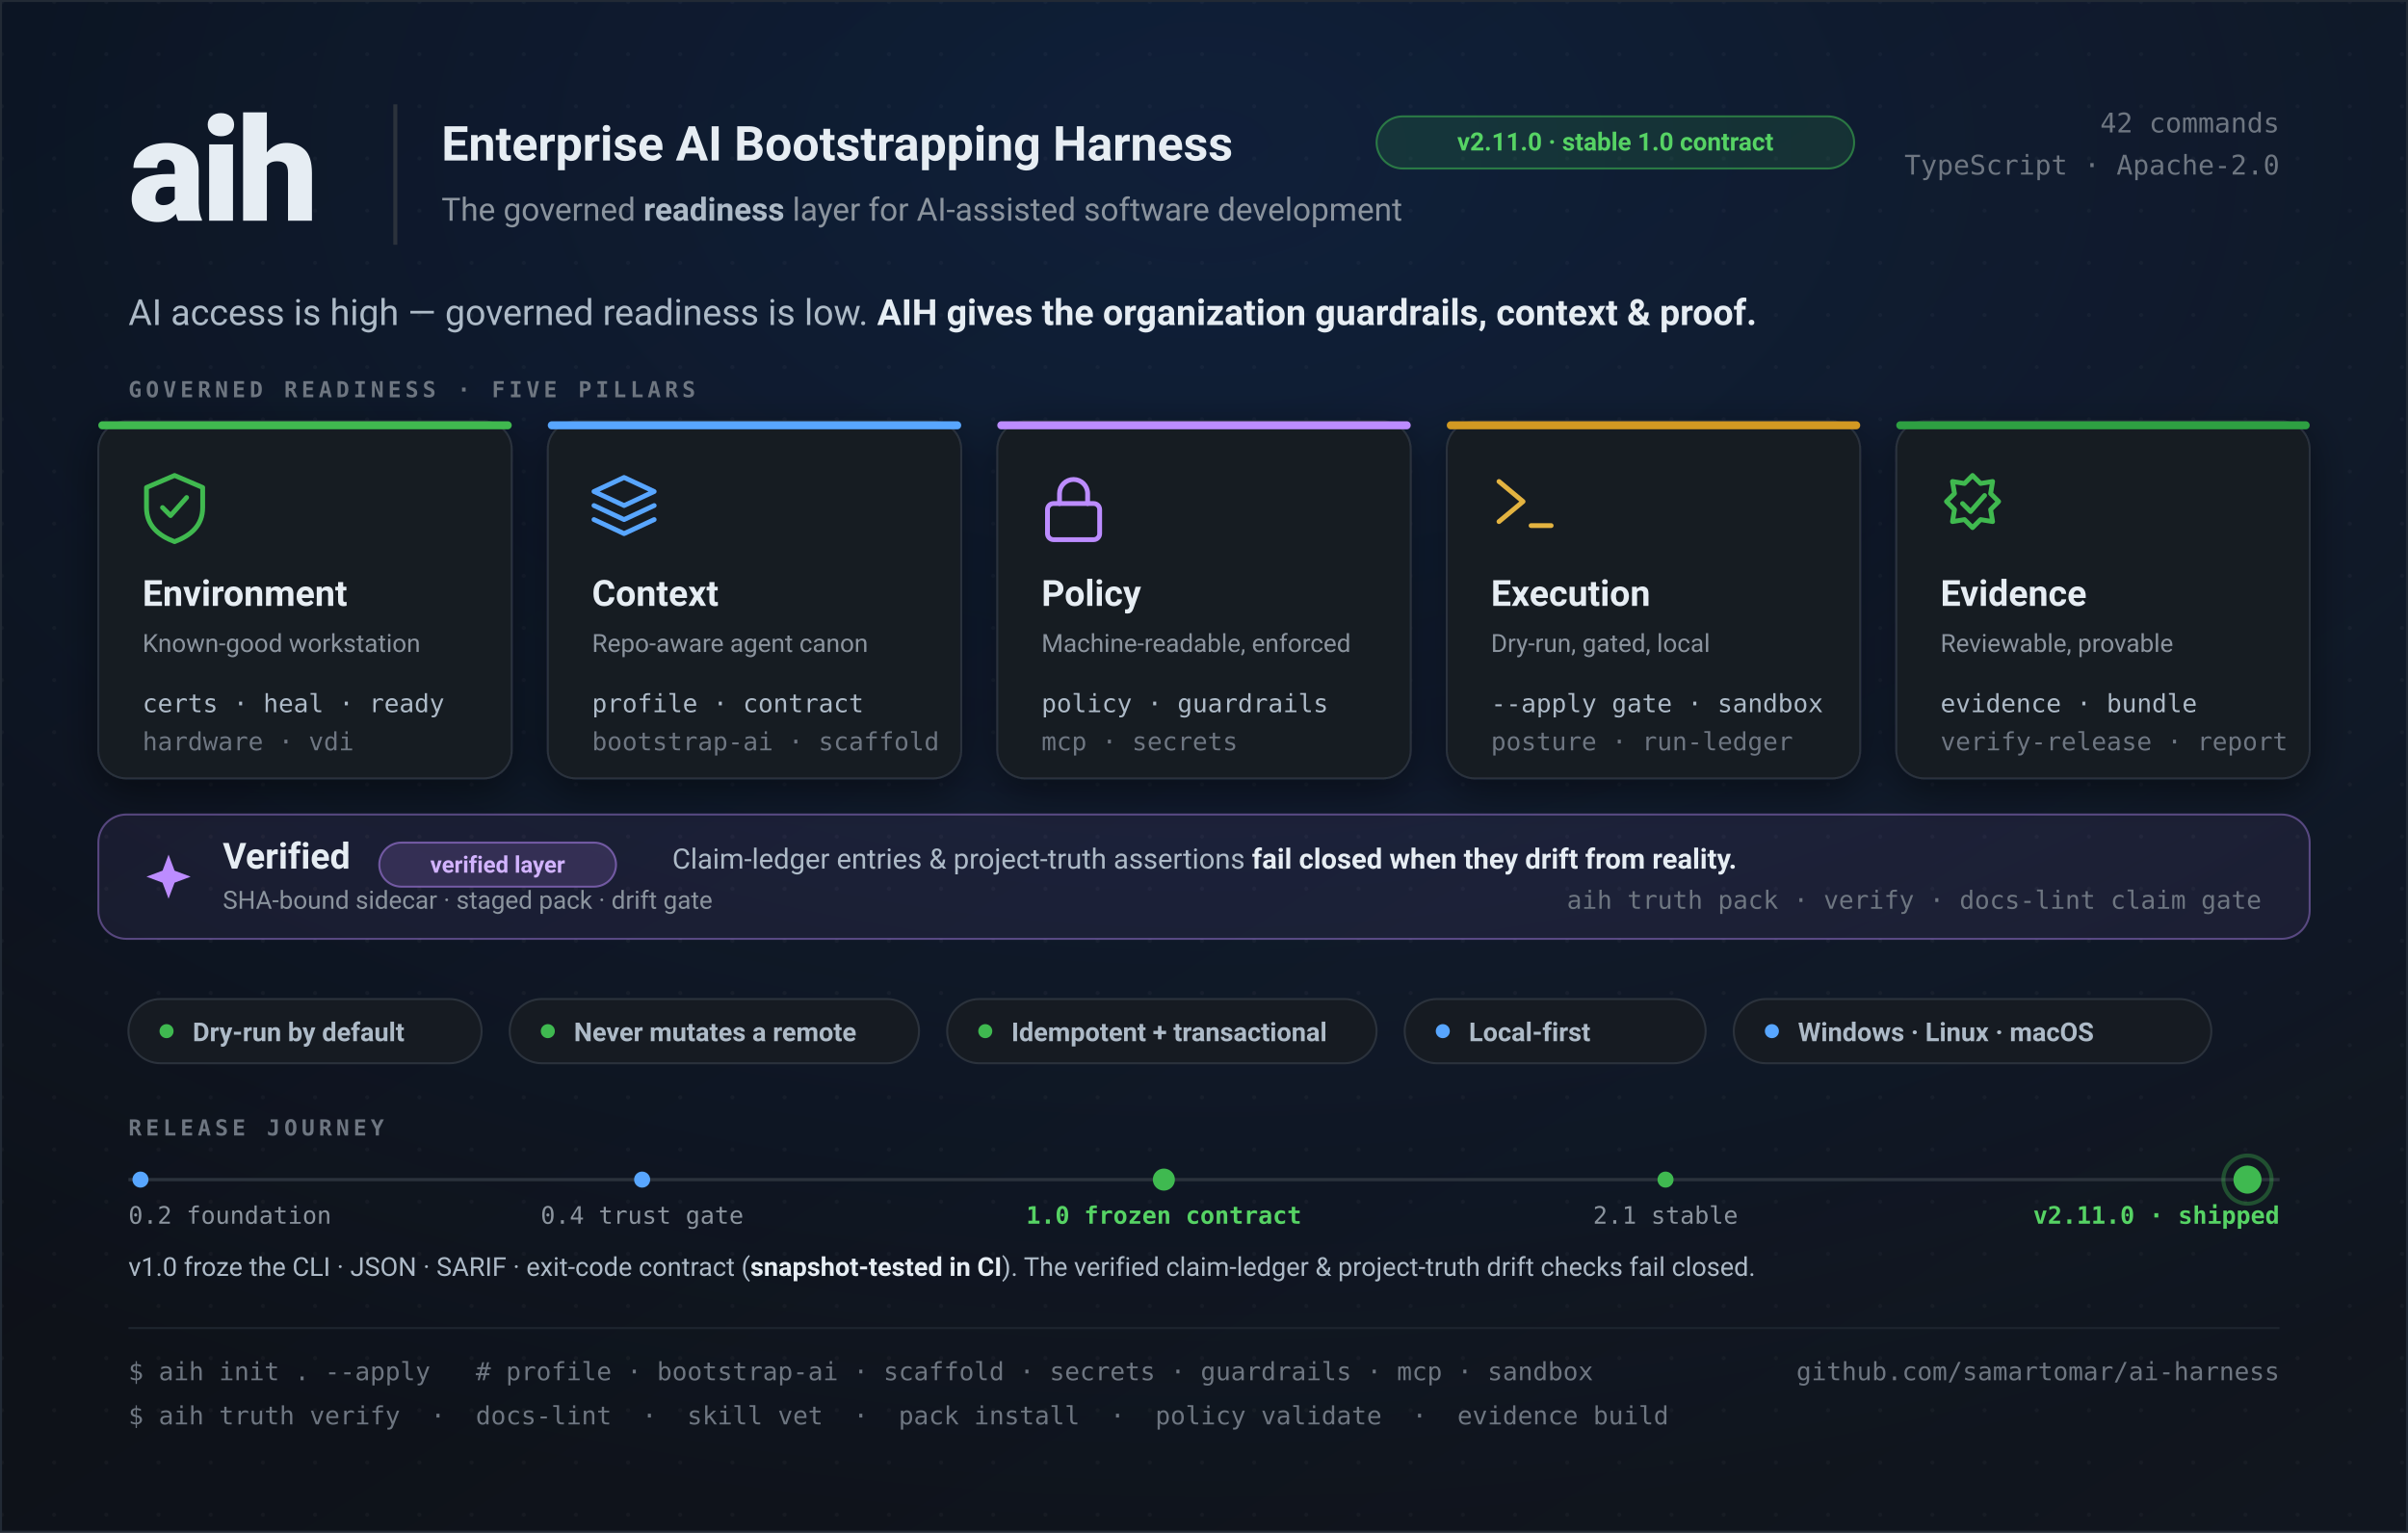
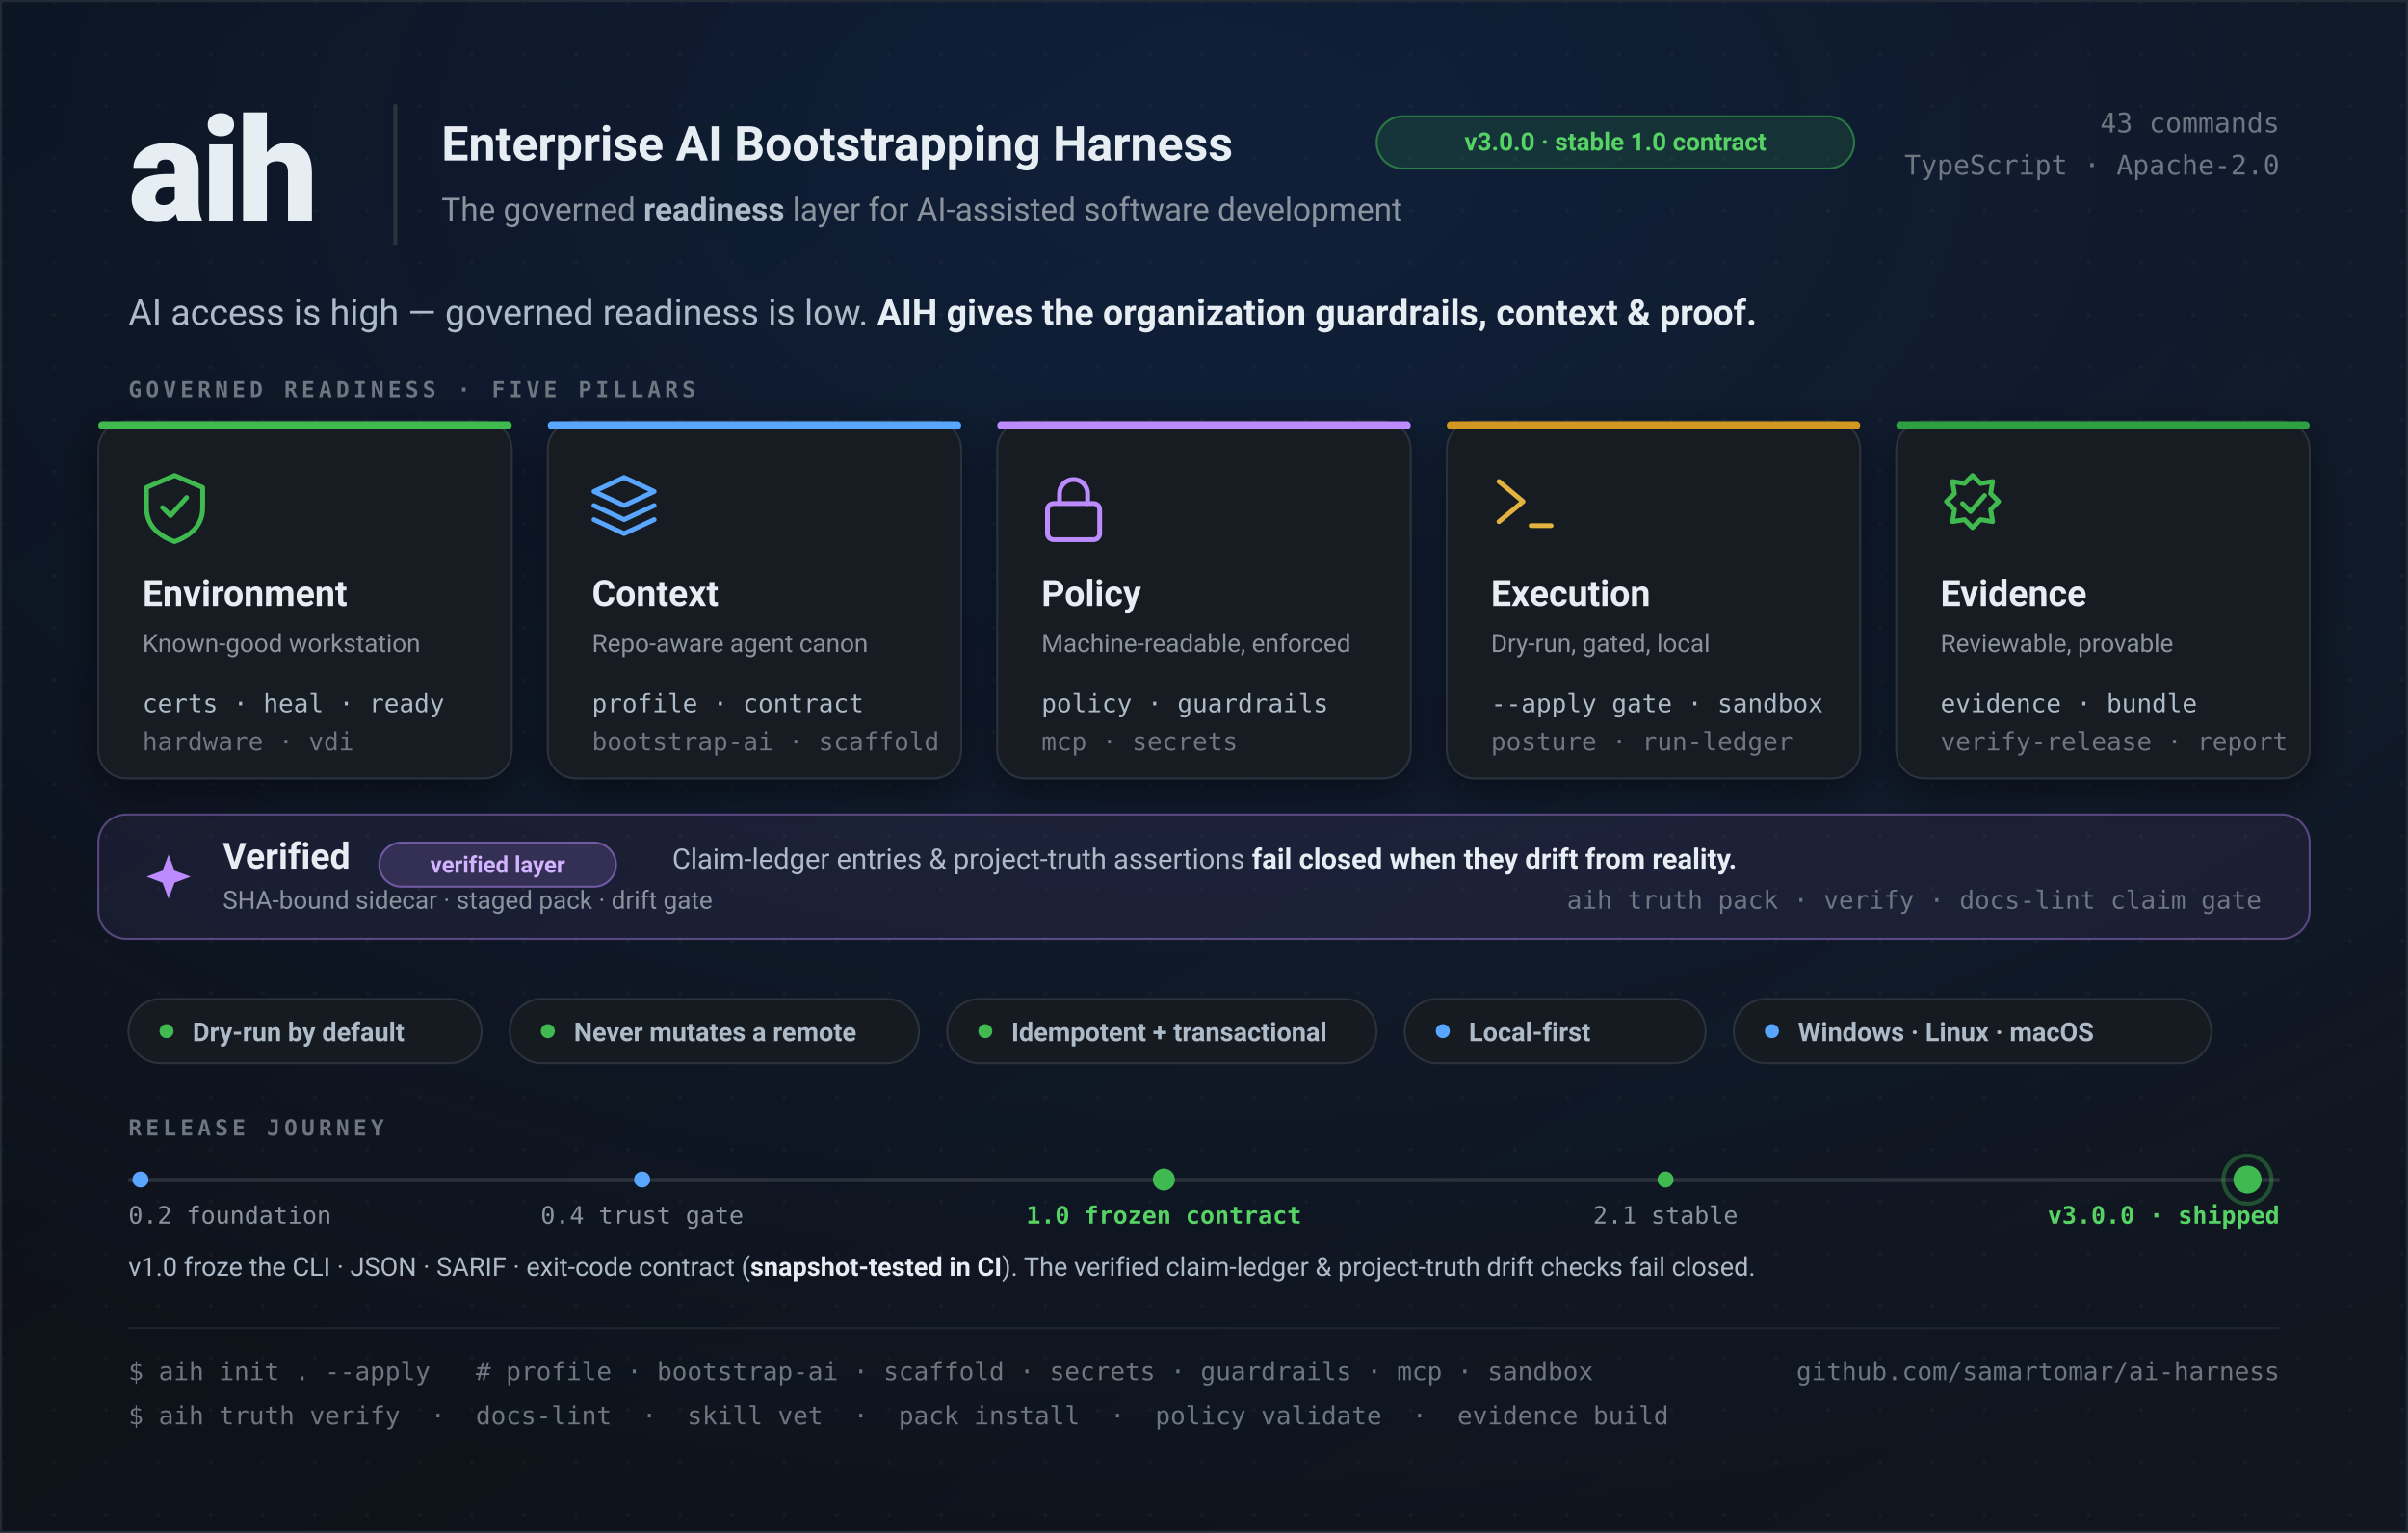
<svg xmlns="http://www.w3.org/2000/svg" width="1200" height="764" viewBox="0 0 1200 764" role="img" font-family="ui-sans-serif, -apple-system, Segoe UI, Roboto, sans-serif">
  <defs>
    <linearGradient id="bg" x1="0" y1="0" x2="1" y2="1">
      <stop offset="0" stop-color="#0b0e14" />
      <stop offset="1" stop-color="#11161f" />
    </linearGradient>
    <radialGradient id="glow" cx="0.5" cy="0.1" r="0.9">
      <stop offset="0" stop-color="#1f6feb" stop-opacity="0.16" />
      <stop offset="1" stop-color="#1f6feb" stop-opacity="0" />
    </radialGradient>
    <pattern id="dots" width="26" height="26" patternUnits="userSpaceOnUse">
      <circle cx="1" cy="1" r="1" fill="#ffffff" fill-opacity="0.035" />
    </pattern>
    <filter id="soft" x="-20%" y="-20%" width="140%" height="140%">
      <feDropShadow dx="0" dy="6" stdDeviation="10" flood-color="#000000" flood-opacity="0.45" />
    </filter>
  </defs>
  <rect width="1200" height="764" fill="url(#bg)" />
  <rect width="1200" height="764" fill="url(#dots)" />
  <rect width="1200" height="764" fill="url(#glow)" />
  <rect x="0.5" y="0.5" width="1199" height="763" fill="none" stroke="#222a35" stroke-width="1" />
  <text x="64" y="110" font-size="72" font-weight="800" fill="#e6edf3" letter-spacing="-2">aih</text>
  <rect x="196" y="52" width="2" height="70" fill="#2b323c" />
  <text x="220" y="80" font-size="24" font-weight="700" fill="#e6edf3">Enterprise AI Bootstrapping Harness</text>
  <g transform="translate(686,58)">
    <rect width="238" height="26" rx="13" fill="#3fb950" fill-opacity="0.14" stroke="#3fb950" stroke-opacity="0.55" />
-     <text x="119" y="17" font-size="12.5" font-weight="700" fill="#56d364" text-anchor="middle">v2.11.0 · stable 1.0 contract</text>
+     <text x="119" y="17" font-size="12.5" font-weight="700" fill="#56d364" text-anchor="middle">v3.0.0 · stable 1.0 contract</text>
  </g>
  <text x="220" y="110" font-size="16" fill="#8b949e">The governed <tspan fill="#adbac7" font-weight="600">readiness</tspan> layer for AI-assisted software development</text>
  <g transform="translate(1136,66)" text-anchor="end" font-family="ui-monospace, SFMono-Regular, Menlo, monospace">
-     <text x="0" y="0" font-size="13.5" fill="#6e7681">42 commands</text>
+     <text x="0" y="0" font-size="13.5" fill="#6e7681">43 commands</text>
    <text x="0" y="21" font-size="13.5" fill="#6e7681">TypeScript · Apache-2.0</text>
  </g>
  <text x="64" y="162" font-size="18" fill="#adbac7">AI access is high — governed readiness is low. <tspan fill="#e6edf3" font-weight="600">AIH gives the organization guardrails, context &amp; proof.</tspan>
  </text>
  <text x="64" y="198" font-size="11" font-weight="700" fill="#6e7681" letter-spacing="2" font-family="ui-monospace, Menlo, monospace">GOVERNED READINESS · FIVE PILLARS</text>
  <g filter="url(#soft)">
    <g transform="translate(49,210)">
      <rect width="206" height="178" rx="14" fill="#151a22" stroke="#2b323c" />
      <rect width="206" height="4" rx="2" fill="#3fb950" />
      <g transform="translate(22,26)" stroke="#3fb950" stroke-width="2.4" fill="none" stroke-linecap="round" stroke-linejoin="round">
        <path d="M16 1 L30 7 V17 C30 26 24 31 16 34 C8 31 2 26 2 17 V7 Z" />
        <path d="M10 17 l4 4 l8 -9" />
      </g>
      <text x="22" y="92" font-size="18" font-weight="700" fill="#e6edf3">Environment</text>
      <text x="22" y="115" font-size="12.5" fill="#8b949e">Known-good workstation</text>
      <text x="22" y="145" font-size="12.5" fill="#adbac7" font-family="ui-monospace, Menlo, monospace">certs · heal · ready</text>
      <text x="22" y="164" font-size="12.5" fill="#6e7681" font-family="ui-monospace, Menlo, monospace">hardware · vdi</text>
    </g>
    <g transform="translate(273,210)">
      <rect width="206" height="178" rx="14" fill="#151a22" stroke="#2b323c" />
      <rect width="206" height="4" rx="2" fill="#58a6ff" />
      <g transform="translate(22,26)" stroke="#58a6ff" stroke-width="2.4" fill="none" stroke-linejoin="round" stroke-linecap="round">
        <path d="M16 2 L31 9 L16 16 L1 9 Z" />
        <path d="M1 16 L16 23 L31 16" />
        <path d="M1 23 L16 30 L31 23" />
      </g>
      <text x="22" y="92" font-size="18" font-weight="700" fill="#e6edf3">Context</text>
      <text x="22" y="115" font-size="12.5" fill="#8b949e">Repo-aware agent canon</text>
      <text x="22" y="145" font-size="12.5" fill="#adbac7" font-family="ui-monospace, Menlo, monospace">profile · contract</text>
      <text x="22" y="164" font-size="12.5" fill="#6e7681" font-family="ui-monospace, Menlo, monospace">bootstrap-ai · scaffold</text>
    </g>
    <g transform="translate(497,210)">
      <rect width="206" height="178" rx="14" fill="#151a22" stroke="#2b323c" />
      <rect width="206" height="4" rx="2" fill="#bc8cff" />
      <g transform="translate(22,26)" stroke="#bc8cff" stroke-width="2.4" fill="none" stroke-linecap="round" stroke-linejoin="round">
        <rect x="3" y="15" width="26" height="18" rx="3" />
        <path d="M9 15 V10 a7 7 0 0 1 14 0 V15" />
      </g>
      <text x="22" y="92" font-size="18" font-weight="700" fill="#e6edf3">Policy</text>
      <text x="22" y="115" font-size="12.5" fill="#8b949e">Machine-readable, enforced</text>
      <text x="22" y="145" font-size="12.5" fill="#adbac7" font-family="ui-monospace, Menlo, monospace">policy · guardrails</text>
      <text x="22" y="164" font-size="12.5" fill="#6e7681" font-family="ui-monospace, Menlo, monospace">mcp · secrets</text>
    </g>
    <g transform="translate(721,210)">
      <rect width="206" height="178" rx="14" fill="#151a22" stroke="#2b323c" />
      <rect width="206" height="4" rx="2" fill="#d29922" />
      <g transform="translate(22,26)" stroke="#e3b341" stroke-width="2.4" fill="none" stroke-linecap="round" stroke-linejoin="round">
        <path d="M4 4 l12 10 l-12 10" />
        <path d="M20 26 h10" />
      </g>
      <text x="22" y="92" font-size="18" font-weight="700" fill="#e6edf3">Execution</text>
      <text x="22" y="115" font-size="12.5" fill="#8b949e">Dry-run, gated, local</text>
      <text x="22" y="145" font-size="12.5" fill="#adbac7" font-family="ui-monospace, Menlo, monospace">--apply gate · sandbox</text>
      <text x="22" y="164" font-size="12.5" fill="#6e7681" font-family="ui-monospace, Menlo, monospace">posture · run-ledger</text>
    </g>
    <g transform="translate(945,210)">
      <rect width="206" height="178" rx="14" fill="#151a22" stroke="#2b323c" />
      <rect width="206" height="4" rx="2" fill="#2ea043" />
      <g transform="translate(22,25)" stroke="#3fb950" stroke-width="2.4" fill="none" stroke-linecap="round" stroke-linejoin="round">
        <path d="M16 2 l4 4 l6 -1 l-1 6 l4 4 l-4 4 l1 6 l-6 -1 l-4 4 l-4 -4 l-6 1 l1 -6 l-4 -4 l4 -4 l-1 -6 l6 1 Z" />
        <path d="M11 16 l4 4 l7 -8" />
      </g>
      <text x="22" y="92" font-size="18" font-weight="700" fill="#e6edf3">Evidence</text>
      <text x="22" y="115" font-size="12.5" fill="#8b949e">Reviewable, provable</text>
      <text x="22" y="145" font-size="12.5" fill="#adbac7" font-family="ui-monospace, Menlo, monospace">evidence · bundle</text>
      <text x="22" y="164" font-size="12.5" fill="#6e7681" font-family="ui-monospace, Menlo, monospace">verify-release · report</text>
    </g>
  </g>
  <g transform="translate(49,406)">
    <rect width="1102" height="62" rx="14" fill="#bc8cff" fill-opacity="0.07" stroke="#bc8cff" stroke-opacity="0.4" />
    <g transform="translate(24,20)" fill="#bc8cff">
      <path d="M11 0 L14 8 L22 11 L14 14 L11 22 L8 14 L0 11 L8 8 Z" />
    </g>
    <text x="62" y="27" font-size="18" font-weight="700" fill="#e6edf3">Verified</text>
    <g transform="translate(140,14)">
      <rect width="118" height="22" rx="11" fill="#bc8cff" fill-opacity="0.16" stroke="#bc8cff" stroke-opacity="0.5" />
      <text x="59" y="15" font-size="11.5" font-weight="700" fill="#d2b3ff" text-anchor="middle">verified layer</text>
    </g>
    <text x="286" y="27" font-size="14" fill="#adbac7">Claim-ledger entries &amp; project-truth assertions <tspan fill="#e6edf3" font-weight="600">fail closed when they drift from reality.</tspan>
    </text>
    <text x="1078" y="47" font-size="12.5" fill="#6e7681" text-anchor="end" font-family="ui-monospace, Menlo, monospace">aih truth pack · verify   ·   docs-lint claim gate</text>
    <text x="62" y="47" font-size="12.5" fill="#8b949e">SHA-bound sidecar · staged pack · drift gate</text>
  </g>
  <g transform="translate(64,498)" font-size="13" font-weight="600">
    <g>
      <rect width="176" height="32" rx="16" fill="#161b22" stroke="#2b323c" />
      <circle cx="19" cy="16" r="3.5" fill="#3fb950" />
      <text x="32" y="21" fill="#adbac7">Dry-run by default</text>
    </g>
    <g transform="translate(190,0)">
      <rect width="204" height="32" rx="16" fill="#161b22" stroke="#2b323c" />
      <circle cx="19" cy="16" r="3.5" fill="#3fb950" />
      <text x="32" y="21" fill="#adbac7">Never mutates a remote</text>
    </g>
    <g transform="translate(408,0)">
      <rect width="214" height="32" rx="16" fill="#161b22" stroke="#2b323c" />
      <circle cx="19" cy="16" r="3.5" fill="#3fb950" />
      <text x="32" y="21" fill="#adbac7">Idempotent + transactional</text>
    </g>
    <g transform="translate(636,0)">
      <rect width="150" height="32" rx="16" fill="#161b22" stroke="#2b323c" />
      <circle cx="19" cy="16" r="3.5" fill="#58a6ff" />
      <text x="32" y="21" fill="#adbac7">Local-first</text>
    </g>
    <g transform="translate(800,0)">
      <rect width="238" height="32" rx="16" fill="#161b22" stroke="#2b323c" />
      <circle cx="19" cy="16" r="3.5" fill="#58a6ff" />
      <text x="32" y="21" fill="#adbac7">Windows · Linux · macOS</text>
    </g>
  </g>
  <g>
    <text x="64" y="566" font-size="11" font-weight="700" fill="#6e7681" letter-spacing="2" font-family="ui-monospace, Menlo, monospace">RELEASE JOURNEY</text>
    <line x1="64" y1="588" x2="1136" y2="588" stroke="#2b323c" stroke-width="1.6" />
    <g>
      <circle cx="70" cy="588" r="4" fill="#58a6ff" />
      <circle cx="320" cy="588" r="4" fill="#58a6ff" />
      <circle cx="580" cy="588" r="5.5" fill="#3fb950" />
      <circle cx="830" cy="588" r="4" fill="#3fb950" />
      <circle cx="1120" cy="588" r="7" fill="#3fb950" />
      <circle cx="1120" cy="588" r="12" fill="none" stroke="#3fb950" stroke-opacity="0.35" stroke-width="2" />
    </g>
    <g font-size="12" fill="#8b949e" font-family="ui-monospace, Menlo, monospace">
      <text x="64" y="610">0.2 foundation</text>
      <text x="320" y="610" text-anchor="middle">0.4 trust gate</text>
      <text x="580" y="610" text-anchor="middle" fill="#56d364" font-weight="700">1.0 frozen contract</text>
      <text x="830" y="610" text-anchor="middle">2.1 stable</text>
-       <text x="1136" y="610" text-anchor="end" fill="#56d364" font-weight="700">v2.11.0 · shipped</text>
+       <text x="1136" y="610" text-anchor="end" fill="#56d364" font-weight="700">v3.0.0 · shipped</text>
    </g>
    <text x="64" y="636" font-size="13" fill="#adbac7">v1.0 froze the CLI · JSON · SARIF · exit-code contract (<tspan fill="#e6edf3" font-weight="600">snapshot-tested in CI</tspan>). The verified claim-ledger &amp; project-truth drift checks fail closed.</text>
  </g>
  <line x1="64" y1="662" x2="1136" y2="662" stroke="#1d242e" />
  <text x="64" y="688" font-size="12.5" fill="#6e7681" font-family="ui-monospace, SFMono-Regular, Menlo, monospace">$ aih init . --apply   #  profile · bootstrap-ai · scaffold · secrets · guardrails · mcp · sandbox</text>
  <text x="64" y="710" font-size="12.5" fill="#6e7681" font-family="ui-monospace, SFMono-Regular, Menlo, monospace">$ aih truth verify  ·  docs-lint  ·  skill vet  ·  pack install  ·  policy validate  ·  evidence build</text>
  <text x="1136" y="688" font-size="12.5" fill="#6e7681" text-anchor="end" font-family="ui-monospace, Menlo, monospace">github.com/samartomar/ai-harness</text>
</svg>
